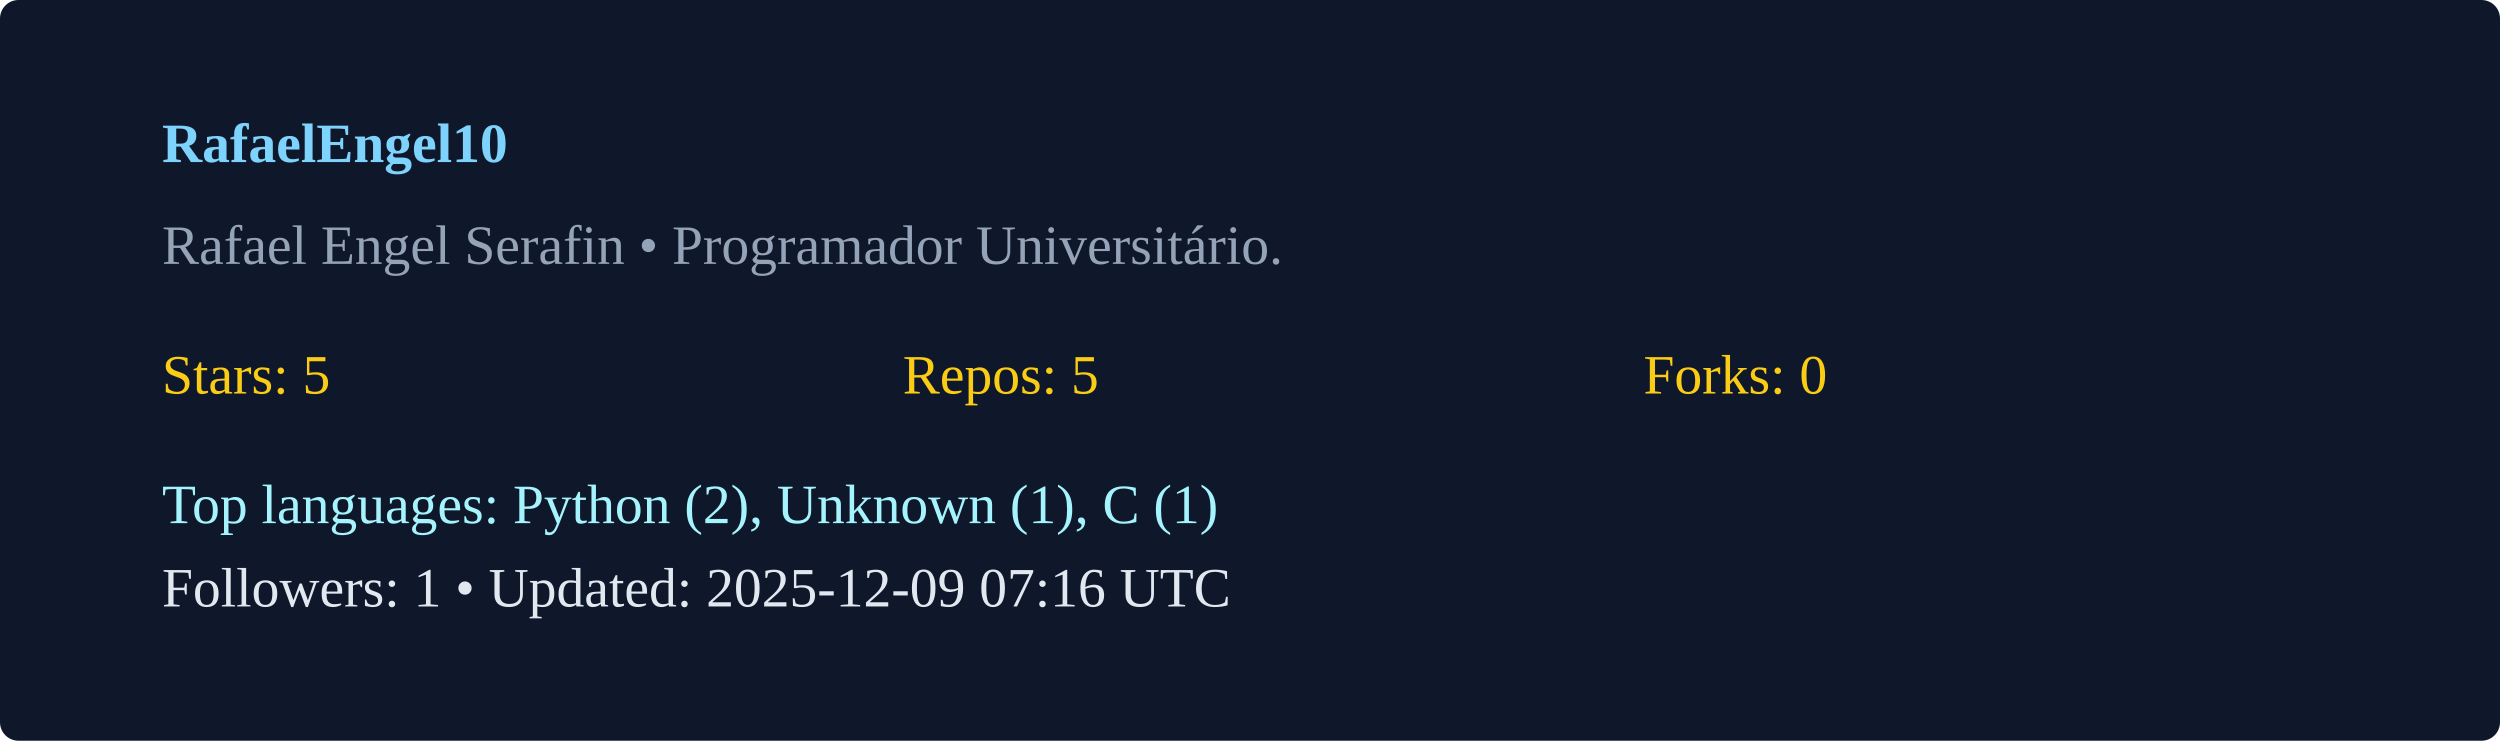
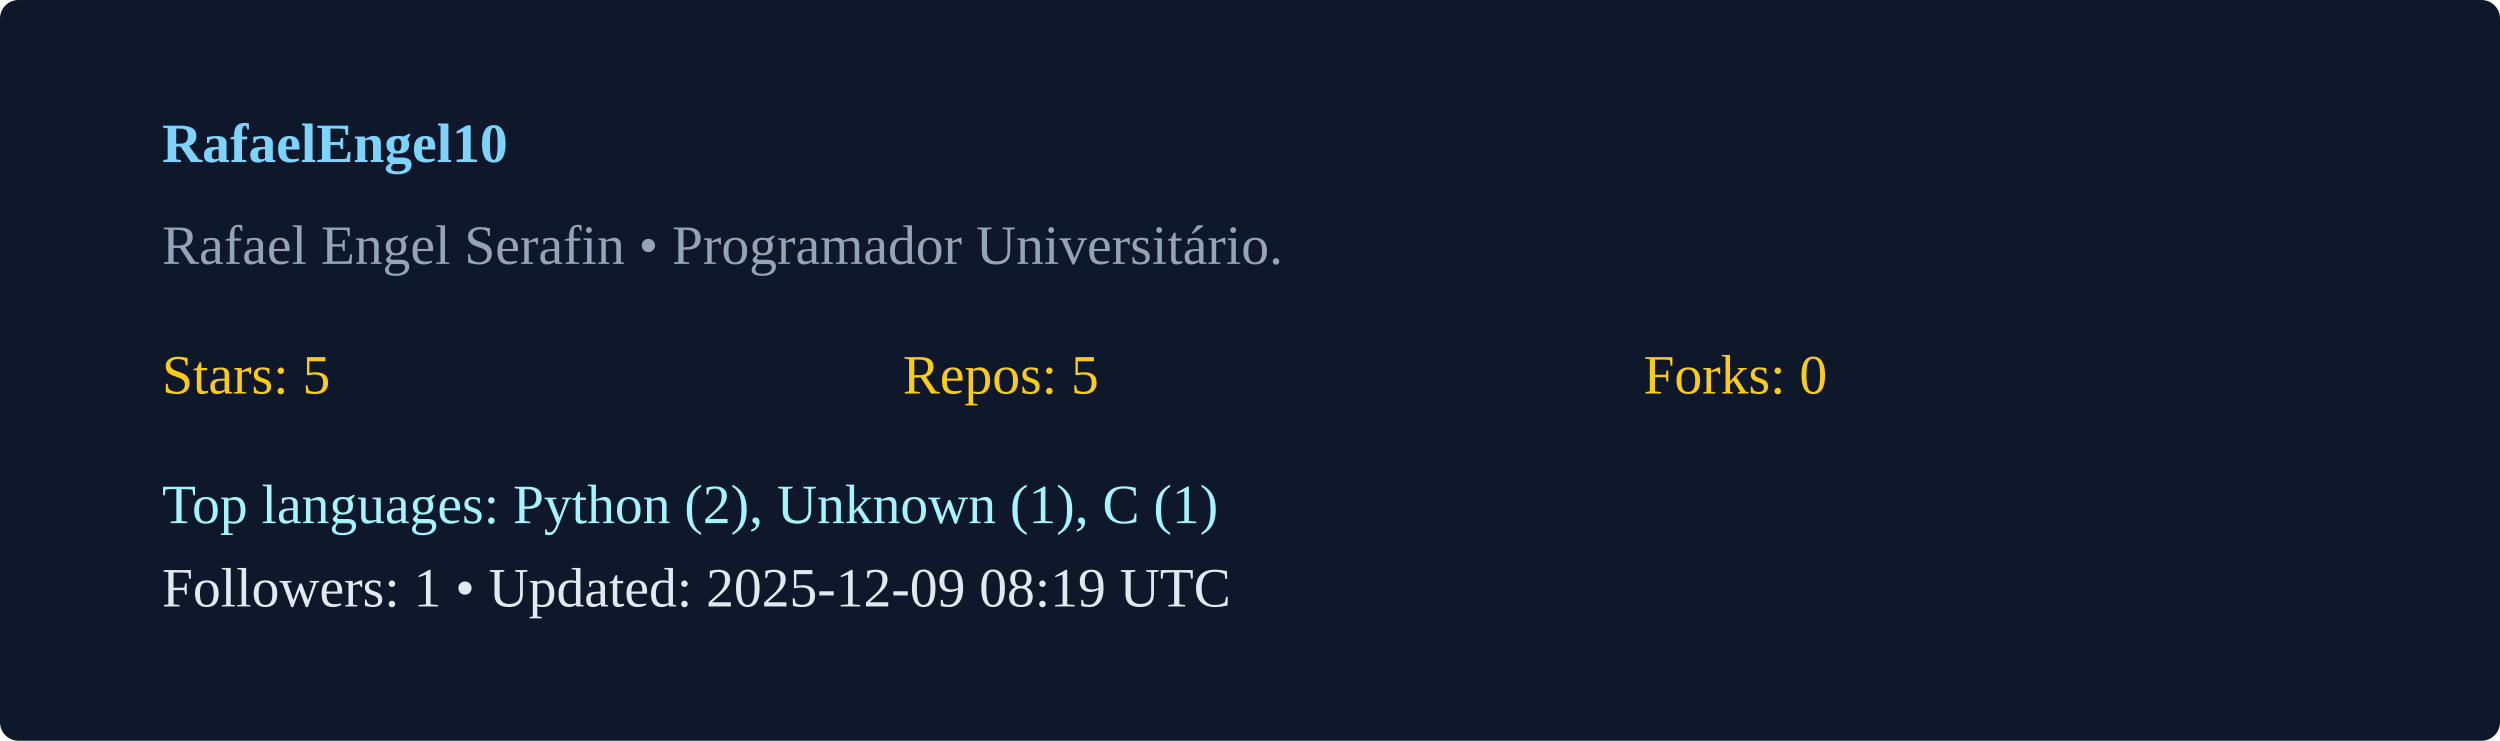
<svg xmlns="http://www.w3.org/2000/svg" width="540" height="160" viewBox="0 0 540 160">
  <rect width="100%" height="100%" rx="4" fill="#0f172a" />
  <g transform="translate(35,35)">
    <text x="0" y="0" fill="#7dd3fc" font-weight="600">RafaelEngel10</text>
    <text x="0" y="22" fill="#94a3b8">Rafael Engel Serafin  • Programador Universitário. </text>
    <g transform="translate(0,50)">
      <text x="0" y="0" fill="#facc15">Stars: 5</text>
      <text x="160" y="0" fill="#facc15">Repos: 5</text>
      <text x="320" y="0" fill="#facc15">Forks: 0</text>
      <text x="0" y="28" fill="#a5f3fc">Top languages: Python (2), Unknown (1), C (1)</text>
-       <text x="0" y="46" fill="#e2e8f0">Followers: 1 • Updated: 2025-12-09 07:16 UTC</text>
+       <text x="0" y="46" fill="#e2e8f0">Followers: 1 • Updated: 2025-12-09 08:19 UTC</text>
    </g>
  </g>
</svg>
